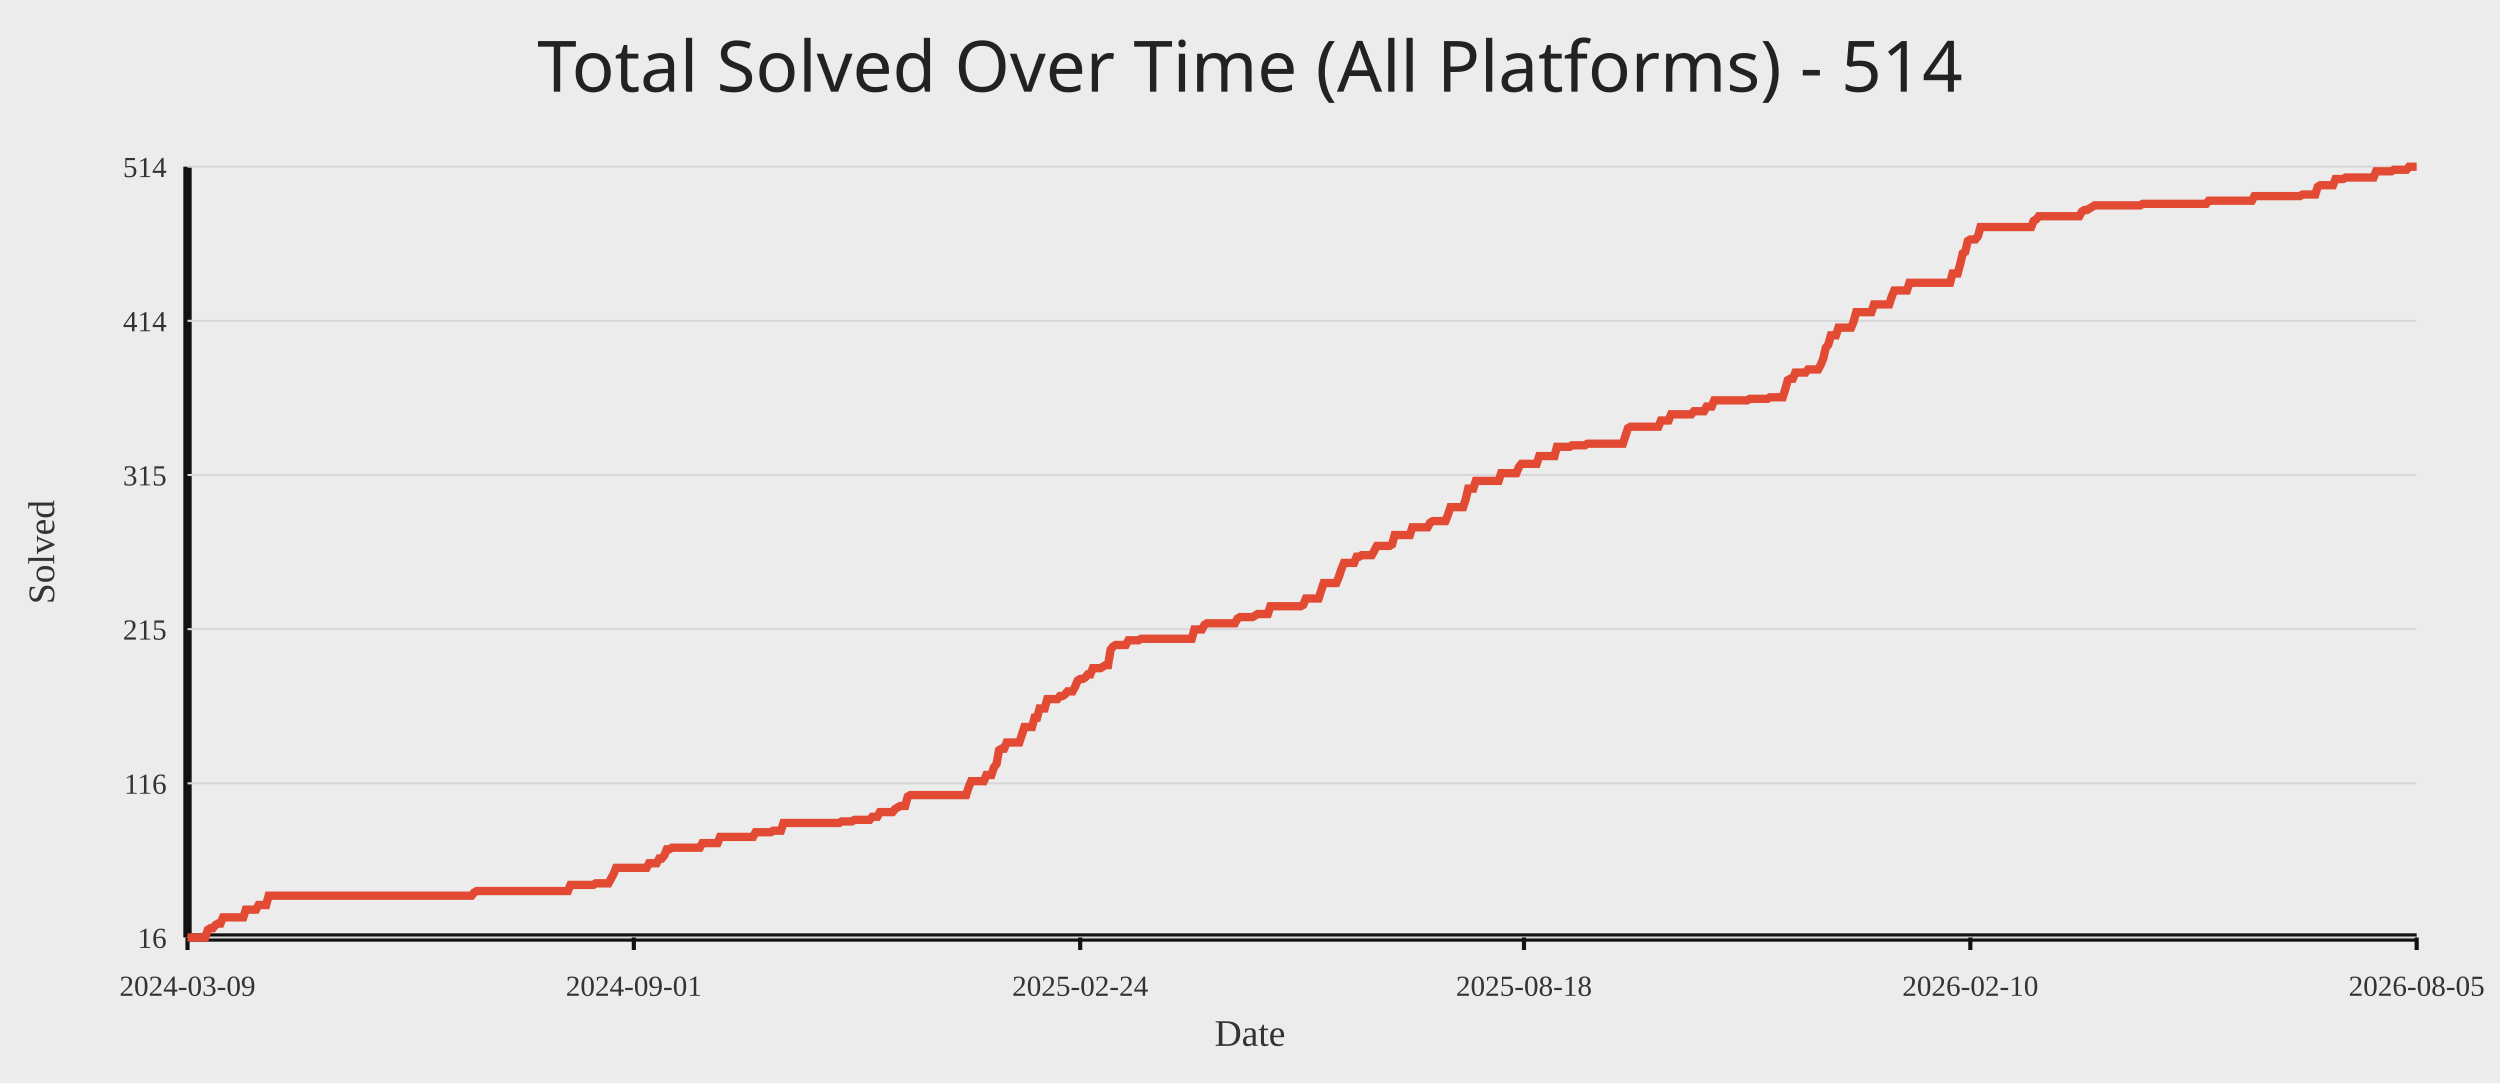
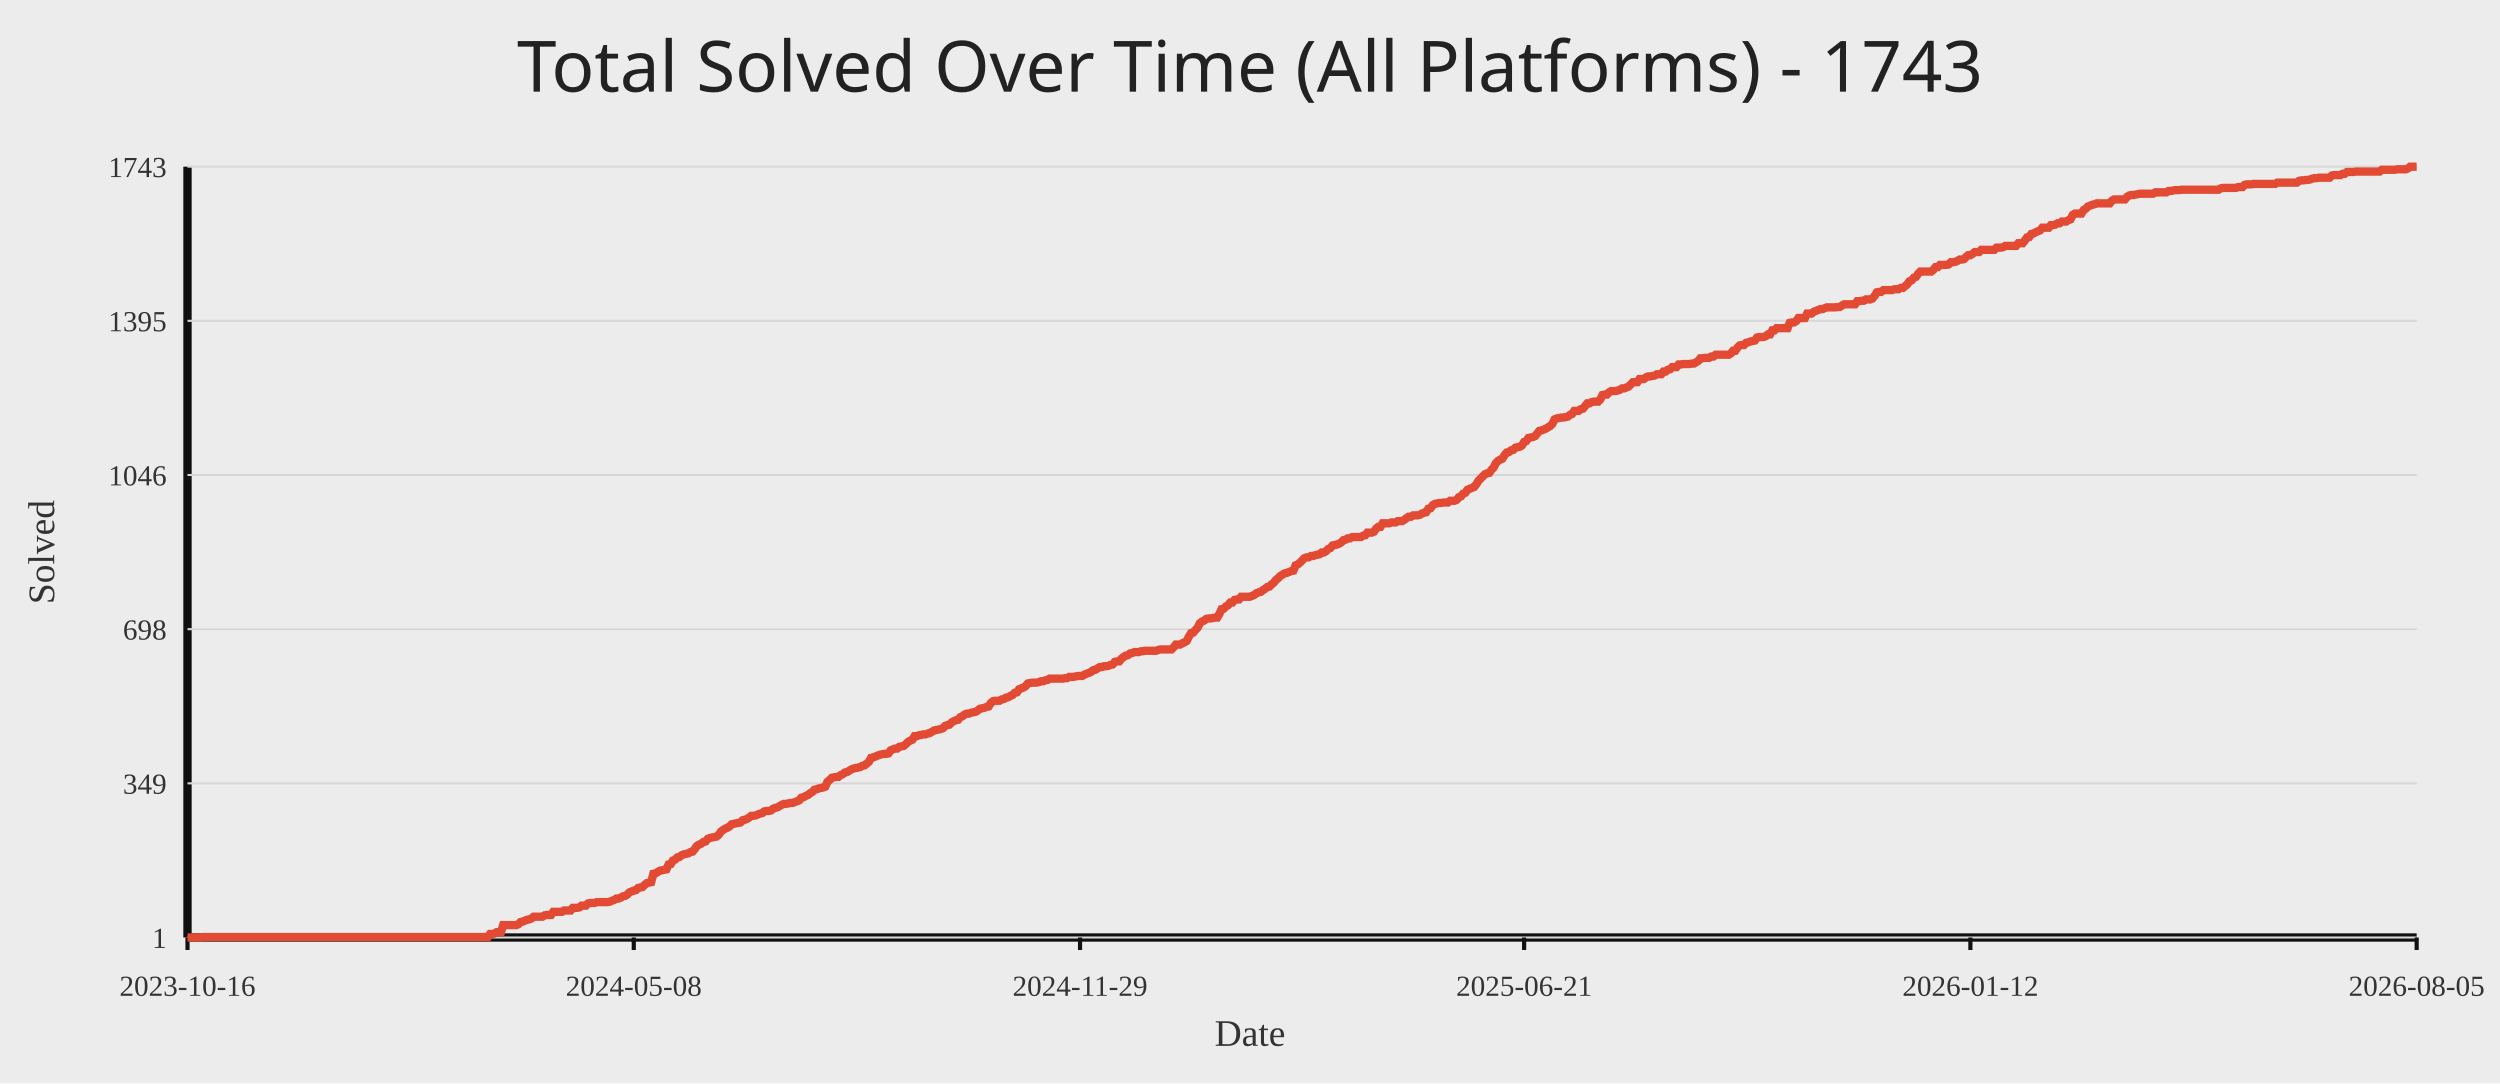
<svg xmlns="http://www.w3.org/2000/svg" width="1200" height="520">
  <rect width="100%" height="100%" fill="#ececec" />
-   <text x="50%" y="44" text-anchor="middle" fill="#222" font-size="34" font-family="Comic Sans MS, Segoe UI">Total Solved Over Time (All Platforms) - 514</text>
+   <text x="50%" y="44" text-anchor="middle" fill="#222" font-size="34" font-family="Comic Sans MS, Segoe UI">Total Solved Over Time (All Platforms) - 1743</text>
  <line x1="90" y1="450" x2="1160" y2="450" stroke="#111" stroke-width="4" />
  <line x1="90" y1="80" x2="90" y2="450" stroke="#111" stroke-width="4" />
  <line x1="90" y1="450.00" x2="1160" y2="450.00" stroke="#d7d7d7" stroke-width="1" />
-   <text x="80" y="455.00" text-anchor="end" fill="#333" font-size="14">16</text>
+   <text x="80" y="455.00" text-anchor="end" fill="#333" font-size="14">1</text>
  <line x1="90" y1="376.00" x2="1160" y2="376.00" stroke="#d7d7d7" stroke-width="1" />
-   <text x="80" y="381.00" text-anchor="end" fill="#333" font-size="14">116</text>
+   <text x="80" y="381.00" text-anchor="end" fill="#333" font-size="14">349</text>
  <line x1="90" y1="302.00" x2="1160" y2="302.00" stroke="#d7d7d7" stroke-width="1" />
-   <text x="80" y="307.00" text-anchor="end" fill="#333" font-size="14">215</text>
+   <text x="80" y="307.00" text-anchor="end" fill="#333" font-size="14">698</text>
  <line x1="90" y1="228.00" x2="1160" y2="228.00" stroke="#d7d7d7" stroke-width="1" />
-   <text x="80" y="233.00" text-anchor="end" fill="#333" font-size="14">315</text>
+   <text x="80" y="233.00" text-anchor="end" fill="#333" font-size="14">1046</text>
  <line x1="90" y1="154.00" x2="1160" y2="154.00" stroke="#d7d7d7" stroke-width="1" />
-   <text x="80" y="159.00" text-anchor="end" fill="#333" font-size="14">414</text>
+   <text x="80" y="159.00" text-anchor="end" fill="#333" font-size="14">1395</text>
  <line x1="90" y1="80.00" x2="1160" y2="80.00" stroke="#d7d7d7" stroke-width="1" />
-   <text x="80" y="85.00" text-anchor="end" fill="#333" font-size="14">514</text>
+   <text x="80" y="85.00" text-anchor="end" fill="#333" font-size="14">1743</text>
  <line x1="90.00" y1="450" x2="90.00" y2="456" stroke="#111" stroke-width="2" />
-   <text x="90.00" y="478" text-anchor="middle" fill="#333" font-size="14">2024-03-09</text>
-   <line x1="304.24" y1="450" x2="304.24" y2="456" stroke="#111" stroke-width="2" />
-   <text x="304.24" y="478" text-anchor="middle" fill="#333" font-size="14">2024-09-01</text>
-   <line x1="518.49" y1="450" x2="518.49" y2="456" stroke="#111" stroke-width="2" />
-   <text x="518.49" y="478" text-anchor="middle" fill="#333" font-size="14">2025-02-24</text>
-   <line x1="731.51" y1="450" x2="731.51" y2="456" stroke="#111" stroke-width="2" />
-   <text x="731.51" y="478" text-anchor="middle" fill="#333" font-size="14">2025-08-18</text>
-   <line x1="945.76" y1="450" x2="945.76" y2="456" stroke="#111" stroke-width="2" />
-   <text x="945.76" y="478" text-anchor="middle" fill="#333" font-size="14">2026-02-10</text>
+   <text x="90.00" y="478" text-anchor="middle" fill="#333" font-size="14">2023-10-16</text>
+   <line x1="304.21" y1="450" x2="304.21" y2="456" stroke="#111" stroke-width="2" />
+   <text x="304.21" y="478" text-anchor="middle" fill="#333" font-size="14">2024-05-08</text>
+   <line x1="518.42" y1="450" x2="518.42" y2="456" stroke="#111" stroke-width="2" />
+   <text x="518.42" y="478" text-anchor="middle" fill="#333" font-size="14">2024-11-29</text>
+   <line x1="731.58" y1="450" x2="731.58" y2="456" stroke="#111" stroke-width="2" />
+   <text x="731.58" y="478" text-anchor="middle" fill="#333" font-size="14">2025-06-21</text>
+   <line x1="945.79" y1="450" x2="945.79" y2="456" stroke="#111" stroke-width="2" />
+   <text x="945.79" y="478" text-anchor="middle" fill="#333" font-size="14">2026-01-12</text>
  <line x1="1160.00" y1="450" x2="1160.00" y2="456" stroke="#111" stroke-width="2" />
  <text x="1160.00" y="478" text-anchor="middle" fill="#333" font-size="14">2026-08-05</text>
-   <polyline fill="none" stroke="#e24a33" stroke-width="4" points="90.00,450.00 91.22,450.00 92.43,450.00 93.65,450.00 94.87,450.00 96.09,450.00 97.30,450.00 98.52,450.00 99.74,446.29 100.96,445.54 102.17,445.54 103.39,444.06 104.61,443.31 105.82,443.31 107.04,440.34 108.26,440.34 109.48,440.34 110.69,440.34 111.91,440.34 113.13,440.34 114.35,440.34 115.56,440.34 116.78,440.34 118.00,436.63 119.22,436.63 120.43,436.63 121.65,436.63 122.87,436.63 124.08,434.40 125.30,434.40 126.52,434.40 127.74,434.40 128.95,429.94 130.17,429.94 131.39,429.94 132.61,429.94 133.82,429.94 135.04,429.94 136.26,429.94 137.47,429.94 138.69,429.94 139.91,429.94 141.13,429.94 142.34,429.94 143.56,429.94 144.78,429.94 146.00,429.94 147.21,429.94 148.43,429.94 149.65,429.94 150.86,429.94 152.08,429.94 153.30,429.94 154.52,429.94 155.73,429.94 156.95,429.94 158.17,429.94 159.39,429.94 160.60,429.94 161.82,429.94 163.04,429.94 164.25,429.94 165.47,429.94 166.69,429.94 167.91,429.94 169.12,429.94 170.34,429.94 171.56,429.94 172.78,429.94 173.99,429.94 175.21,429.94 176.43,429.94 177.65,429.94 178.86,429.94 180.08,429.94 181.30,429.94 182.51,429.94 183.73,429.94 184.95,429.94 186.17,429.94 187.38,429.94 188.60,429.94 189.82,429.94 191.04,429.94 192.25,429.94 193.47,429.94 194.69,429.94 195.90,429.94 197.12,429.94 198.34,429.94 199.56,429.94 200.77,429.94 201.99,429.94 203.21,429.94 204.43,429.94 205.64,429.94 206.86,429.94 208.08,429.94 209.29,429.94 210.51,429.94 211.73,429.94 212.95,429.94 214.16,429.94 215.38,429.94 216.60,429.94 217.82,429.94 219.03,429.94 220.25,429.94 221.47,429.94 222.68,429.94 223.90,429.94 225.12,429.94 226.34,429.94 227.55,428.45 228.77,427.71 229.99,427.71 231.21,427.71 232.42,427.71 233.64,427.71 234.86,427.71 236.08,427.71 237.29,427.71 238.51,427.71 239.73,427.71 240.94,427.71 242.16,427.71 243.38,427.71 244.60,427.71 245.81,427.71 247.03,427.71 248.25,427.71 249.47,427.71 250.68,427.71 251.90,427.71 253.12,427.71 254.33,427.71 255.55,427.71 256.77,427.71 257.99,427.71 259.20,427.71 260.42,427.71 261.64,427.71 262.86,427.71 264.07,427.71 265.29,427.71 266.51,427.71 267.72,427.71 268.94,427.71 270.16,427.71 271.38,427.71 272.59,427.71 273.81,424.74 275.03,424.74 276.25,424.74 277.46,424.74 278.68,424.74 279.90,424.74 281.11,424.74 282.33,424.74 283.55,424.74 284.77,424.74 285.98,424.00 287.20,424.00 288.42,424.00 289.64,424.00 290.85,424.00 292.07,424.00 293.29,421.77 294.51,419.54 295.72,416.57 296.94,416.57 298.16,416.57 299.37,416.57 300.59,416.57 301.81,416.57 303.03,416.57 304.24,416.57 305.46,416.57 306.68,416.57 307.90,416.57 309.11,416.57 310.33,416.57 311.55,414.34 312.76,414.34 313.98,414.34 315.20,414.34 316.42,412.11 317.63,412.11 318.85,410.62 320.07,407.65 321.29,407.65 322.50,406.91 323.72,406.91 324.94,406.91 326.15,406.91 327.37,406.91 328.59,406.91 329.81,406.91 331.02,406.91 332.24,406.91 333.46,406.91 334.68,406.91 335.89,406.91 337.11,404.68 338.33,404.68 339.54,404.68 340.76,404.68 341.98,404.68 343.20,404.68 344.41,404.68 345.63,401.71 346.85,401.71 348.07,401.71 349.28,401.71 350.50,401.71 351.72,401.71 352.94,401.71 354.15,401.71 355.37,401.71 356.59,401.71 357.80,401.71 359.02,401.71 360.24,401.71 361.46,401.71 362.67,399.48 363.89,399.48 365.11,399.48 366.33,399.48 367.54,399.48 368.76,399.48 369.98,399.48 371.19,398.73 372.41,398.73 373.63,398.73 374.85,398.73 376.06,395.02 377.28,395.02 378.50,395.02 379.72,395.02 380.93,395.02 382.15,395.02 383.37,395.02 384.58,395.02 385.80,395.02 387.02,395.02 388.24,395.02 389.45,395.02 390.67,395.02 391.89,395.02 393.11,395.02 394.32,395.02 395.54,395.02 396.76,395.02 397.97,395.02 399.19,395.02 400.41,395.02 401.63,395.02 402.84,395.02 404.06,394.28 405.28,394.28 406.50,394.28 407.71,394.28 408.93,394.28 410.15,393.53 411.37,393.53 412.58,393.53 413.80,393.53 415.02,393.53 416.23,393.53 417.45,393.53 418.67,392.05 419.89,392.05 421.10,392.05 422.32,389.82 423.54,389.82 424.76,389.82 425.97,389.82 427.19,389.82 428.41,389.82 429.62,388.33 430.84,387.59 432.06,386.85 433.28,386.85 434.49,386.85 435.71,382.39 436.93,381.65 438.15,381.65 439.36,381.65 440.58,381.65 441.80,381.65 443.01,381.65 444.23,381.65 445.45,381.65 446.67,381.65 447.88,381.65 449.10,381.65 450.32,381.65 451.54,381.65 452.75,381.65 453.97,381.65 455.19,381.65 456.41,381.65 457.62,381.65 458.84,381.65 460.06,381.65 461.27,381.65 462.49,381.65 463.71,381.65 464.93,377.93 466.14,374.96 467.36,374.96 468.58,374.96 469.80,374.96 471.01,374.96 472.23,374.96 473.45,371.99 474.66,371.99 475.88,371.99 477.10,368.27 478.32,366.79 479.53,360.10 480.75,359.36 481.97,359.36 483.19,356.39 484.40,356.39 485.62,356.39 486.84,356.39 488.05,356.39 489.27,356.39 490.49,352.67 491.71,348.96 492.92,348.96 494.14,348.96 495.36,348.96 496.58,344.50 497.79,344.50 499.01,340.04 500.23,340.04 501.44,340.04 502.66,335.58 503.88,335.58 505.10,335.58 506.31,335.58 507.53,335.58 508.75,334.10 509.97,334.10 511.18,333.35 512.40,331.87 513.62,331.87 514.84,331.87 516.05,329.64 517.27,326.67 518.49,325.92 519.70,325.92 520.92,325.18 522.14,323.69 523.36,323.69 524.57,320.72 525.79,320.72 527.01,320.72 528.23,320.72 529.44,319.98 530.66,319.24 531.88,319.24 533.09,311.81 534.31,310.32 535.53,309.58 536.75,309.58 537.96,309.58 539.18,309.58 540.40,309.58 541.62,307.35 542.83,307.35 544.05,307.35 545.27,307.35 546.48,307.35 547.70,306.61 548.92,306.61 550.14,306.61 551.35,306.61 552.57,306.61 553.79,306.61 555.01,306.61 556.22,306.61 557.44,306.61 558.66,306.61 559.87,306.61 561.09,306.61 562.31,306.61 563.53,306.61 564.74,306.61 565.96,306.61 567.18,306.61 568.40,306.61 569.61,306.61 570.83,306.61 572.05,306.61 573.27,302.15 574.48,302.15 575.70,302.15 576.92,302.15 578.13,299.92 579.35,299.18 580.57,299.18 581.79,299.18 583.00,299.18 584.22,299.18 585.44,299.18 586.66,299.18 587.87,299.18 589.09,299.18 590.31,299.18 591.52,299.18 592.74,299.18 593.96,296.95 595.18,296.20 596.39,296.20 597.61,296.20 598.83,296.20 600.05,296.20 601.26,296.20 602.48,295.46 603.70,294.72 604.91,294.72 606.13,294.72 607.35,294.72 608.57,294.72 609.78,291.00 611.00,291.00 612.22,291.00 613.44,291.00 614.65,291.00 615.87,291.00 617.09,291.00 618.30,291.00 619.52,291.00 620.74,291.00 621.96,291.00 623.17,291.00 624.39,291.00 625.61,290.26 626.83,287.29 628.04,287.29 629.26,287.29 630.48,287.29 631.70,287.29 632.91,287.29 634.13,283.57 635.35,279.86 636.56,279.86 637.78,279.86 639.00,279.86 640.22,279.86 641.43,279.86 642.65,276.89 643.87,273.17 645.09,270.20 646.30,270.20 647.52,270.20 648.74,270.20 649.95,270.20 651.17,267.23 652.39,267.23 653.61,266.49 654.82,266.49 656.04,266.49 657.26,266.49 658.48,266.49 659.69,264.26 660.91,262.03 662.13,262.03 663.34,262.03 664.56,262.03 665.78,262.03 667.00,262.03 668.21,261.29 669.43,256.83 670.65,256.83 671.87,256.83 673.08,256.83 674.30,256.83 675.52,256.83 676.73,256.83 677.95,253.11 679.17,253.11 680.39,253.11 681.60,253.11 682.82,253.11 684.04,253.11 685.26,253.11 686.47,250.88 687.69,250.14 688.91,250.14 690.13,250.14 691.34,250.14 692.56,250.14 693.78,250.14 694.99,247.17 696.21,243.45 697.43,243.45 698.65,243.45 699.86,243.45 701.08,243.45 702.30,243.45 703.52,239.74 704.73,234.54 705.95,234.54 707.17,234.54 708.38,230.82 709.60,230.82 710.82,230.82 712.04,230.82 713.25,230.82 714.47,230.82 715.69,230.82 716.91,230.82 718.12,230.82 719.34,230.82 720.56,227.11 721.77,227.11 722.99,227.11 724.21,227.11 725.43,227.11 726.64,227.11 727.86,227.11 729.08,224.14 730.30,222.65 731.51,222.65 732.73,222.65 733.95,222.65 735.16,222.65 736.38,222.65 737.60,222.65 738.82,218.94 740.03,218.94 741.25,218.94 742.47,218.94 743.69,218.94 744.90,218.94 746.12,218.94 747.34,214.48 748.56,214.48 749.77,214.48 750.99,214.48 752.21,214.48 753.42,214.48 754.64,213.73 755.86,213.73 757.08,213.73 758.29,213.73 759.51,213.73 760.73,213.73 761.95,212.99 763.16,212.99 764.38,212.99 765.60,212.99 766.81,212.99 768.03,212.99 769.25,212.99 770.47,212.99 771.68,212.99 772.90,212.99 774.12,212.99 775.34,212.99 776.55,212.99 777.77,212.99 778.99,212.99 780.20,209.28 781.42,205.56 782.64,204.82 783.86,204.82 785.07,204.82 786.29,204.82 787.51,204.82 788.73,204.82 789.94,204.82 791.16,204.82 792.38,204.82 793.59,204.82 794.81,204.82 796.03,204.82 797.25,201.85 798.46,201.85 799.68,201.85 800.90,201.85 802.12,198.88 803.33,198.88 804.55,198.88 805.77,198.88 806.99,198.88 808.20,198.88 809.42,198.88 810.64,198.88 811.85,198.88 813.07,197.39 814.29,197.39 815.51,197.39 816.72,197.39 817.94,197.39 819.16,195.16 820.38,195.16 821.59,195.16 822.81,192.19 824.03,192.19 825.24,192.19 826.46,192.19 827.68,192.19 828.90,192.19 830.11,192.19 831.33,192.19 832.55,192.19 833.77,192.19 834.98,192.19 836.20,192.19 837.42,192.19 838.63,192.19 839.85,191.45 841.07,191.45 842.29,191.45 843.50,191.45 844.72,191.45 845.94,191.45 847.16,191.45 848.37,191.45 849.59,190.70 850.81,190.70 852.03,190.70 853.24,190.70 854.46,190.70 855.68,190.70 856.89,186.99 858.11,182.53 859.33,181.79 860.55,181.79 861.76,178.82 862.98,178.82 864.20,178.82 865.42,178.82 866.63,178.82 867.85,177.33 869.07,177.33 870.28,177.33 871.50,177.33 872.72,177.33 873.94,175.10 875.15,172.13 876.37,166.93 877.59,165.44 878.81,160.98 880.02,160.98 881.24,160.98 882.46,157.27 883.67,157.27 884.89,157.27 886.11,157.27 887.33,157.27 888.54,157.27 889.76,154.30 890.98,149.84 892.20,149.84 893.41,149.84 894.63,149.84 895.85,149.84 897.06,149.84 898.28,149.84 899.50,146.12 900.72,146.12 901.93,146.12 903.15,146.12 904.37,146.12 905.59,146.12 906.80,146.12 908.02,142.41 909.24,139.44 910.46,139.44 911.67,139.44 912.89,139.44 914.11,139.44 915.32,139.44 916.54,135.72 917.76,135.72 918.98,135.72 920.19,135.72 921.41,135.72 922.63,135.72 923.85,135.72 925.06,135.72 926.28,135.72 927.50,135.72 928.71,135.72 929.93,135.72 931.15,135.72 932.37,135.72 933.58,135.72 934.80,135.72 936.02,135.72 937.24,131.27 938.45,131.27 939.67,131.27 940.89,126.81 942.10,121.61 943.32,120.86 944.54,115.66 945.76,114.92 946.97,114.92 948.19,114.92 949.41,113.43 950.63,108.98 951.84,108.98 953.06,108.98 954.28,108.98 955.49,108.98 956.71,108.98 957.93,108.98 959.15,108.98 960.36,108.98 961.58,108.98 962.80,108.98 964.02,108.98 965.23,108.98 966.45,108.98 967.67,108.98 968.89,108.98 970.10,108.98 971.32,108.98 972.54,108.98 973.75,108.98 974.97,108.98 976.19,106.00 977.41,105.26 978.62,103.78 979.84,103.78 981.06,103.78 982.28,103.78 983.49,103.78 984.71,103.78 985.93,103.78 987.14,103.78 988.36,103.78 989.58,103.78 990.80,103.78 992.01,103.78 993.23,103.78 994.45,103.78 995.67,103.78 996.88,103.78 998.10,103.78 999.32,101.55 1000.53,100.80 1001.75,100.80 1002.97,100.06 1004.19,99.32 1005.40,98.57 1006.62,98.57 1007.84,98.57 1009.06,98.57 1010.27,98.57 1011.49,98.57 1012.71,98.57 1013.92,98.57 1015.14,98.57 1016.36,98.57 1017.58,98.57 1018.79,98.57 1020.01,98.57 1021.23,98.57 1022.45,98.57 1023.66,98.57 1024.88,98.57 1026.10,98.57 1027.32,98.57 1028.53,97.83 1029.75,97.83 1030.97,97.83 1032.18,97.83 1033.40,97.83 1034.62,97.83 1035.84,97.83 1037.05,97.83 1038.27,97.83 1039.49,97.83 1040.71,97.83 1041.92,97.83 1043.14,97.83 1044.36,97.83 1045.57,97.83 1046.79,97.83 1048.01,97.83 1049.23,97.83 1050.44,97.83 1051.66,97.83 1052.88,97.83 1054.10,97.83 1055.31,97.83 1056.53,97.83 1057.75,97.83 1058.96,97.83 1060.18,96.35 1061.40,96.35 1062.62,96.35 1063.83,96.35 1065.05,96.35 1066.27,96.35 1067.49,96.35 1068.70,96.35 1069.92,96.35 1071.14,96.35 1072.35,96.35 1073.57,96.35 1074.79,96.35 1076.01,96.35 1077.22,96.35 1078.44,96.35 1079.66,96.35 1080.88,96.35 1082.09,94.12 1083.31,94.12 1084.53,94.12 1085.75,94.12 1086.96,94.12 1088.18,94.12 1089.40,94.12 1090.61,94.12 1091.83,94.12 1093.05,94.12 1094.27,94.12 1095.48,94.12 1096.70,94.12 1097.92,94.12 1099.14,94.12 1100.35,94.12 1101.57,94.12 1102.79,94.12 1104.00,94.12 1105.22,93.37 1106.44,93.37 1107.66,93.37 1108.87,93.37 1110.09,93.37 1111.31,93.37 1112.53,89.66 1113.74,88.92 1114.96,88.92 1116.18,88.92 1117.39,88.92 1118.61,88.92 1119.83,88.92 1121.05,85.94 1122.26,85.94 1123.48,85.94 1124.70,85.94 1125.92,85.20 1127.13,85.20 1128.35,85.20 1129.57,85.20 1130.78,85.20 1132.00,85.20 1133.22,85.20 1134.44,85.20 1135.65,85.20 1136.87,85.20 1138.09,85.20 1139.31,85.20 1140.52,82.23 1141.74,82.23 1142.96,82.23 1144.18,82.23 1145.39,82.23 1146.61,82.23 1147.83,82.23 1149.04,81.49 1150.26,81.49 1151.48,81.49 1152.70,81.49 1153.91,81.49 1155.13,81.49 1156.35,80.00 1157.57,80.00 1158.78,80.00 1160.00,80.00" />
+   <polyline fill="none" stroke="#e24a33" stroke-width="4" points="90.00,450.00 91.04,450.00 92.09,450.00 93.13,450.00 94.18,450.00 95.22,450.00 96.27,450.00 97.31,449.79 98.36,449.79 99.40,449.79 100.45,449.79 101.49,449.79 102.54,449.79 103.58,449.79 104.63,449.79 105.67,449.79 106.72,449.79 107.76,449.79 108.81,449.79 109.85,449.79 110.90,449.79 111.94,449.79 112.99,449.79 114.03,449.79 115.08,449.79 116.12,449.79 117.17,449.79 118.21,449.79 119.26,449.79 120.30,449.79 121.35,449.79 122.39,449.79 123.44,449.79 124.48,449.79 125.53,449.79 126.57,449.79 127.62,449.79 128.66,449.79 129.71,449.79 130.75,449.79 131.80,449.79 132.84,449.79 133.89,449.79 134.93,449.79 135.98,449.79 137.02,449.79 138.07,449.79 139.11,449.79 140.16,449.79 141.20,449.79 142.25,449.79 143.29,449.79 144.34,449.79 145.38,449.79 146.43,449.79 147.47,449.79 148.52,449.79 149.56,449.79 150.61,449.79 151.65,449.79 152.70,449.79 153.74,449.79 154.79,449.79 155.83,449.79 156.88,449.79 157.92,449.79 158.96,449.79 160.01,449.79 161.05,449.79 162.10,449.79 163.14,449.79 164.19,449.79 165.23,449.79 166.28,449.79 167.32,449.79 168.37,449.79 169.41,449.79 170.46,449.79 171.50,449.79 172.55,449.79 173.59,449.79 174.64,449.79 175.68,449.79 176.73,449.79 177.77,449.79 178.82,449.79 179.86,449.79 180.91,449.79 181.95,449.79 183.00,449.79 184.04,449.79 185.09,449.79 186.13,449.79 187.18,449.79 188.22,449.79 189.27,449.79 190.31,449.79 191.36,449.79 192.40,449.79 193.45,449.79 194.49,449.79 195.54,449.79 196.58,449.79 197.63,449.79 198.67,449.79 199.72,449.79 200.76,449.79 201.81,449.79 202.85,449.79 203.90,449.79 204.94,449.79 205.99,449.79 207.03,449.79 208.08,449.79 209.12,449.79 210.17,449.79 211.21,449.79 212.26,449.79 213.30,449.79 214.35,449.79 215.39,449.79 216.44,449.79 217.48,449.79 218.53,449.79 219.57,449.79 220.62,449.79 221.66,449.79 222.71,449.79 223.75,449.79 224.79,449.79 225.84,449.79 226.88,449.79 227.93,449.79 228.97,449.79 230.02,449.79 231.06,449.79 232.11,449.79 233.15,449.79 234.20,449.79 235.24,448.30 236.29,448.30 237.33,448.09 238.38,447.45 239.42,447.45 240.47,447.45 241.51,444.05 242.56,444.05 243.60,444.05 244.65,444.05 245.69,444.05 246.74,444.05 247.78,444.05 248.83,443.63 249.87,442.57 250.92,442.35 251.96,441.93 253.01,441.50 254.05,441.29 255.10,440.87 256.14,440.02 257.19,440.02 258.23,440.02 259.28,440.02 260.32,440.02 261.37,439.38 262.41,439.17 263.46,439.17 264.50,439.17 265.55,437.68 266.59,437.68 267.64,437.68 268.68,437.68 269.73,437.68 270.77,437.04 271.82,437.04 272.86,437.04 273.91,437.04 274.95,435.77 276.00,435.77 277.04,435.77 278.09,435.56 279.13,434.71 280.18,434.71 281.22,434.71 282.27,433.65 283.31,433.43 284.36,433.43 285.40,433.43 286.45,433.01 287.49,433.01 288.54,433.01 289.58,433.01 290.62,433.01 291.67,433.01 292.71,432.80 293.76,432.37 294.80,431.95 295.85,431.31 296.89,431.31 297.94,430.88 298.98,430.25 300.03,430.03 301.07,429.40 302.12,428.34 303.16,427.91 304.21,427.49 305.25,427.27 306.30,426.21 307.34,426.00 308.39,425.79 309.43,424.72 310.48,423.87 311.52,423.66 312.57,423.45 313.61,419.41 314.66,419.20 315.70,418.56 316.75,417.93 317.79,417.72 318.84,417.50 319.88,417.29 320.93,414.95 321.97,414.74 323.02,413.04 324.06,412.62 325.11,411.56 326.15,411.34 327.20,410.49 328.24,410.07 329.29,409.86 330.33,409.64 331.38,409.01 332.42,408.79 333.47,407.52 334.51,406.03 335.56,405.40 336.60,404.97 337.65,404.12 338.69,403.91 339.74,402.63 340.78,402.21 341.83,402.00 342.87,401.79 343.92,401.57 344.96,400.72 346.01,399.24 347.05,398.39 348.10,397.75 349.14,397.32 350.19,396.69 351.23,395.63 352.28,395.41 353.32,395.20 354.37,394.99 355.41,394.78 356.46,393.71 357.50,393.50 358.54,393.08 359.59,392.44 360.63,391.59 361.68,391.59 362.72,391.38 363.77,390.95 364.81,390.53 365.86,390.32 366.90,389.47 367.95,389.25 368.99,389.25 370.04,389.04 371.08,388.19 372.13,387.77 373.17,387.55 374.22,386.92 375.26,386.28 376.31,385.86 377.35,385.86 378.40,385.64 379.44,385.43 380.49,385.43 381.53,385.01 382.58,384.58 383.62,384.16 384.67,382.88 385.71,382.67 386.76,382.03 387.80,381.61 388.85,380.76 389.89,380.12 390.94,379.06 391.98,378.85 393.03,378.42 394.07,378.21 395.12,378.00 396.16,377.57 397.21,375.24 398.25,374.39 399.30,373.32 400.34,373.11 401.39,372.90 402.43,372.90 403.48,372.05 404.52,371.62 405.57,370.77 406.61,370.56 407.66,369.93 408.70,369.29 409.75,368.86 410.79,368.65 411.84,368.44 412.88,368.23 413.93,367.59 414.97,367.38 416.02,366.53 417.06,365.68 418.11,363.77 419.15,363.55 420.20,363.13 421.24,362.70 422.29,362.28 423.33,362.07 424.38,361.85 425.42,361.85 426.46,361.64 427.51,360.15 428.55,359.73 429.60,359.31 430.64,359.31 431.69,358.46 432.73,358.24 433.78,358.03 434.82,357.18 435.87,356.12 436.91,355.48 437.96,355.06 439.00,353.36 440.05,353.36 441.09,352.93 442.14,352.72 443.18,352.51 444.23,352.51 445.27,352.08 446.32,351.87 447.36,351.23 448.41,350.60 449.45,350.38 450.50,350.17 451.54,349.96 452.59,349.54 453.63,348.47 454.68,348.05 455.72,347.84 456.77,346.77 457.81,346.14 458.86,345.71 459.90,345.50 460.95,344.23 461.99,343.80 463.04,342.95 464.08,342.53 465.13,342.53 466.17,342.10 467.22,341.89 468.26,341.68 469.31,341.04 470.35,340.19 471.40,339.98 472.44,339.76 473.49,339.34 474.53,339.13 475.58,337.43 476.62,336.58 477.67,336.37 478.71,336.37 479.76,336.37 480.80,335.73 481.85,335.52 482.89,334.88 483.94,334.67 484.98,334.03 486.03,333.61 487.07,332.54 488.12,332.33 489.16,330.84 490.21,330.42 491.25,329.99 492.29,329.36 493.34,328.08 494.38,327.87 495.43,327.66 496.47,327.66 497.52,327.66 498.56,327.45 499.61,327.02 500.65,327.02 501.70,326.60 502.74,326.38 503.79,325.75 504.83,325.75 505.88,325.75 506.92,325.75 507.97,325.75 509.01,325.75 510.06,325.75 511.10,325.53 512.15,325.53 513.19,324.90 514.24,324.90 515.28,324.90 516.33,324.68 517.37,324.47 518.42,324.47 519.46,324.47 520.51,323.83 521.55,323.41 522.60,322.99 523.64,322.56 524.69,321.71 525.73,321.50 526.78,320.86 527.82,320.22 528.87,320.22 529.91,319.80 530.96,319.80 532.00,319.59 533.05,319.16 534.09,318.95 535.14,317.68 536.18,317.46 537.23,317.46 538.27,316.19 539.32,315.34 540.36,314.70 541.41,314.49 542.45,313.64 543.50,313.43 544.54,313.00 545.59,313.00 546.63,313.00 547.68,312.58 548.72,312.58 549.77,312.37 550.81,312.37 551.86,312.37 552.90,312.37 553.95,312.37 554.99,312.37 556.04,311.94 557.08,311.73 558.12,311.73 559.17,311.73 560.21,311.73 561.26,311.73 562.30,311.73 563.35,310.67 564.39,309.39 565.44,309.39 566.48,309.39 567.53,308.75 568.57,308.33 569.62,307.69 570.66,305.57 571.71,303.87 572.75,303.66 573.80,302.38 574.84,301.32 575.89,299.20 576.93,298.35 577.98,297.92 579.02,297.07 580.07,296.86 581.11,296.86 582.16,296.65 583.20,296.44 584.25,296.44 585.29,294.74 586.34,292.40 587.38,292.19 588.43,291.13 589.47,290.49 590.52,289.21 591.56,289.21 592.61,287.94 593.65,287.73 594.70,287.73 595.74,286.45 596.79,286.45 597.83,286.45 598.88,286.45 599.92,286.45 600.97,286.03 602.01,285.60 603.06,284.75 604.10,284.33 605.15,284.12 606.19,283.27 607.24,282.63 608.28,281.78 609.33,281.57 610.37,280.51 611.42,279.66 612.46,278.38 613.51,277.53 614.55,276.47 615.60,275.83 616.64,275.20 617.69,274.98 618.73,274.56 619.78,274.13 620.82,273.92 621.87,271.37 622.91,270.95 623.96,270.10 625.00,269.04 626.04,267.97 627.09,267.55 628.13,267.55 629.18,266.91 630.22,266.91 631.27,266.49 632.31,266.27 633.36,266.06 634.40,265.21 635.45,265.21 636.49,264.58 637.54,263.51 638.58,263.09 639.63,261.81 640.67,261.60 641.72,261.39 642.76,260.96 643.81,260.33 644.85,259.27 645.90,259.05 646.94,258.42 647.99,258.42 649.03,257.78 650.08,257.78 651.12,257.78 652.17,257.78 653.21,257.78 654.26,257.14 655.30,256.93 656.35,255.65 657.39,255.65 658.44,255.65 659.48,255.23 660.53,253.74 661.57,252.89 662.62,252.89 663.66,251.19 664.71,251.19 665.75,251.19 666.80,251.19 667.84,250.77 668.89,250.77 669.93,250.77 670.98,250.13 672.02,250.13 673.07,250.13 674.11,249.49 675.16,248.65 676.20,248.01 677.25,248.01 678.29,247.37 679.34,247.37 680.38,247.37 681.43,247.16 682.47,246.52 683.52,246.10 684.56,245.88 685.61,244.18 686.65,243.97 687.70,242.49 688.74,241.85 689.79,241.64 690.83,241.42 691.88,241.42 692.92,241.21 693.96,241.21 695.01,241.21 696.05,240.36 697.10,240.36 698.14,240.36 699.19,239.94 700.23,238.66 701.28,238.24 702.32,236.96 703.37,236.54 704.41,235.05 705.46,234.63 706.50,234.20 707.55,233.78 708.59,232.50 709.64,230.80 710.68,229.74 711.73,228.68 712.77,227.62 713.82,227.19 714.86,226.98 715.91,225.49 716.95,224.43 718.00,222.31 719.04,221.25 720.09,220.61 721.13,220.18 722.18,218.48 723.22,217.21 724.27,217.00 725.31,216.15 726.36,215.94 727.40,214.87 728.45,214.66 729.49,214.45 730.54,213.81 731.58,212.11 732.63,211.69 733.67,210.20 734.72,209.99 735.76,209.78 736.81,209.35 737.85,208.08 738.90,206.80 739.94,206.59 740.99,206.17 742.03,205.74 743.08,205.10 744.12,204.47 745.17,203.40 746.21,201.28 747.26,200.86 748.30,200.64 749.35,200.43 750.39,200.43 751.44,200.22 752.48,200.01 753.53,199.16 754.57,198.73 755.62,197.24 756.66,197.24 757.71,197.24 758.75,196.39 759.79,196.18 760.84,194.91 761.88,193.63 762.93,193.63 763.97,193.00 765.02,192.78 766.06,192.78 767.11,192.78 768.15,191.72 769.20,189.60 770.24,189.39 771.29,189.39 772.33,188.32 773.38,187.69 774.42,187.69 775.47,187.69 776.51,187.47 777.56,187.05 778.60,186.41 779.65,186.41 780.69,185.99 781.74,185.56 782.78,184.50 783.83,183.44 784.87,183.44 785.92,183.44 786.96,181.95 788.01,181.95 789.05,181.95 790.10,181.10 791.14,180.68 792.19,180.68 793.23,180.46 794.28,180.25 795.32,179.62 796.37,179.62 797.41,179.62 798.46,178.34 799.50,178.34 800.55,177.49 801.59,177.28 802.64,176.22 803.68,176.22 804.73,176.22 805.77,174.94 806.82,174.94 807.86,174.73 808.91,174.73 809.95,174.73 811.00,174.73 812.04,174.52 813.09,174.52 814.13,173.88 815.18,173.24 816.22,171.97 817.27,171.97 818.31,171.76 819.36,171.76 820.40,171.76 821.45,171.12 822.49,171.12 823.54,170.27 824.58,170.27 825.62,170.27 826.67,170.27 827.71,170.27 828.76,170.27 829.80,170.27 830.85,169.63 831.89,168.36 832.94,168.36 833.98,166.87 835.03,165.81 836.07,165.60 837.12,165.60 838.16,164.54 839.21,164.32 840.25,163.90 841.30,163.69 842.34,163.47 843.39,161.99 844.43,161.77 845.48,161.77 846.52,161.77 847.57,161.35 848.61,160.50 849.66,160.50 850.70,158.59 851.75,158.59 852.79,157.53 853.84,157.53 854.88,157.53 855.93,157.53 856.97,157.53 858.02,157.53 859.06,154.98 860.11,154.76 861.15,154.76 862.20,154.13 863.24,152.64 864.29,152.64 865.33,152.64 866.38,152.64 867.42,150.52 868.47,150.52 869.51,150.52 870.56,149.67 871.60,149.24 872.65,148.82 873.69,148.39 874.74,148.39 875.78,147.97 876.83,147.54 877.87,147.54 878.92,147.54 879.96,147.54 881.01,147.54 882.05,147.33 883.10,147.33 884.14,146.69 885.19,146.06 886.23,146.06 887.28,146.06 888.32,146.06 889.37,146.06 890.41,146.06 891.46,144.57 892.50,144.57 893.54,144.36 894.59,144.36 895.63,143.72 896.68,143.72 897.72,143.72 898.77,143.30 899.81,142.02 900.86,140.32 901.90,140.11 902.95,140.11 903.99,139.26 905.04,139.26 906.08,139.26 907.13,139.26 908.17,139.26 909.22,138.83 910.26,138.83 911.31,138.83 912.35,138.20 913.40,138.20 914.44,137.35 915.49,136.50 916.53,135.01 917.58,134.59 918.62,133.31 919.67,132.89 920.71,131.40 921.76,130.34 922.80,130.34 923.85,130.34 924.89,130.34 925.94,130.34 926.98,130.34 928.03,129.49 929.07,128.21 930.12,128.21 931.16,127.15 932.21,127.15 933.25,127.15 934.30,127.15 935.34,126.94 936.39,125.88 937.43,125.88 938.48,125.67 939.52,125.24 940.57,124.60 941.61,124.60 942.66,124.39 943.70,123.33 944.75,122.48 945.79,122.48 946.84,121.84 947.88,120.99 948.93,120.99 949.97,120.99 951.02,119.93 952.06,119.93 953.11,119.93 954.15,119.93 955.20,119.93 956.24,119.93 957.29,119.93 958.33,118.87 959.38,118.87 960.42,118.87 961.46,118.66 962.51,118.02 963.55,118.02 964.60,118.02 965.64,118.02 966.69,118.02 967.73,118.02 968.78,116.75 969.82,116.75 970.87,116.75 971.91,115.47 972.96,113.98 974.00,113.77 975.05,112.28 976.09,112.07 977.14,111.44 978.18,111.01 979.23,110.59 980.27,109.31 981.32,109.31 982.36,109.31 983.41,109.31 984.45,108.04 985.50,108.04 986.54,107.82 987.59,107.19 988.63,107.19 989.68,106.34 990.72,106.34 991.77,106.34 992.81,105.70 993.86,105.28 994.90,103.15 995.95,102.51 996.99,102.51 998.04,102.51 999.08,102.51 1000.13,100.82 1001.17,100.18 1002.22,99.12 1003.26,98.69 1004.31,98.27 1005.35,98.05 1006.40,97.63 1007.44,97.63 1008.49,97.63 1009.53,97.63 1010.58,97.63 1011.62,97.63 1012.67,97.63 1013.71,96.35 1014.76,95.72 1015.80,95.72 1016.85,95.72 1017.89,95.72 1018.94,95.72 1019.98,95.72 1021.03,94.44 1022.07,93.81 1023.12,93.59 1024.16,93.59 1025.21,93.38 1026.25,93.17 1027.29,92.96 1028.34,92.96 1029.38,92.96 1030.43,92.96 1031.47,92.96 1032.52,92.96 1033.56,92.96 1034.61,92.32 1035.65,92.32 1036.70,92.32 1037.74,92.32 1038.79,92.32 1039.83,92.32 1040.88,91.68 1041.92,91.68 1042.97,91.47 1044.01,91.26 1045.06,91.26 1046.10,91.26 1047.15,91.04 1048.19,91.04 1049.24,91.04 1050.28,91.04 1051.33,91.04 1052.37,91.04 1053.42,91.04 1054.46,91.04 1055.51,91.04 1056.55,91.04 1057.60,91.04 1058.64,91.04 1059.69,91.04 1060.73,91.04 1061.78,91.04 1062.82,91.04 1063.87,91.04 1064.91,91.04 1065.96,90.41 1067.00,90.20 1068.05,90.20 1069.09,90.20 1070.14,90.20 1071.18,90.20 1072.23,90.20 1073.27,90.20 1074.32,89.77 1075.36,89.77 1076.41,89.77 1077.45,88.71 1078.50,88.50 1079.54,88.50 1080.59,88.50 1081.63,88.28 1082.68,88.28 1083.72,88.28 1084.77,88.28 1085.81,88.28 1086.86,88.28 1087.90,88.28 1088.95,88.28 1089.99,88.28 1091.04,88.28 1092.08,88.28 1093.12,87.65 1094.17,87.65 1095.21,87.65 1096.26,87.65 1097.30,87.65 1098.35,87.65 1099.39,87.65 1100.44,87.65 1101.48,87.65 1102.53,87.65 1103.57,86.80 1104.62,86.58 1105.66,86.58 1106.71,86.37 1107.75,86.37 1108.80,86.16 1109.84,85.73 1110.89,85.52 1111.93,85.52 1112.98,85.31 1114.02,85.31 1115.07,85.31 1116.11,85.31 1117.16,85.31 1118.20,85.31 1119.25,84.25 1120.29,84.04 1121.34,84.04 1122.38,84.04 1123.43,84.04 1124.47,83.40 1125.52,83.40 1126.56,82.55 1127.61,82.55 1128.65,82.55 1129.70,82.55 1130.74,82.34 1131.79,82.34 1132.83,82.34 1133.88,82.34 1134.92,82.34 1135.97,82.34 1137.01,82.34 1138.06,82.34 1139.10,82.34 1140.15,82.34 1141.19,82.34 1142.24,82.34 1143.28,81.49 1144.33,81.49 1145.37,81.49 1146.42,81.49 1147.46,81.49 1148.51,81.49 1149.55,81.49 1150.60,81.27 1151.64,81.27 1152.69,81.27 1153.73,81.27 1154.78,81.27 1155.82,80.85 1156.87,80.00 1157.91,80.00 1158.96,80.00 1160.00,80.00" />
  <text x="50%" y="502" text-anchor="middle" fill="#333" font-size="18">Date</text>
  <text x="26" y="265.00" transform="rotate(-90 26 265.00)" text-anchor="middle" fill="#333" font-size="18">Solved</text>
</svg>
